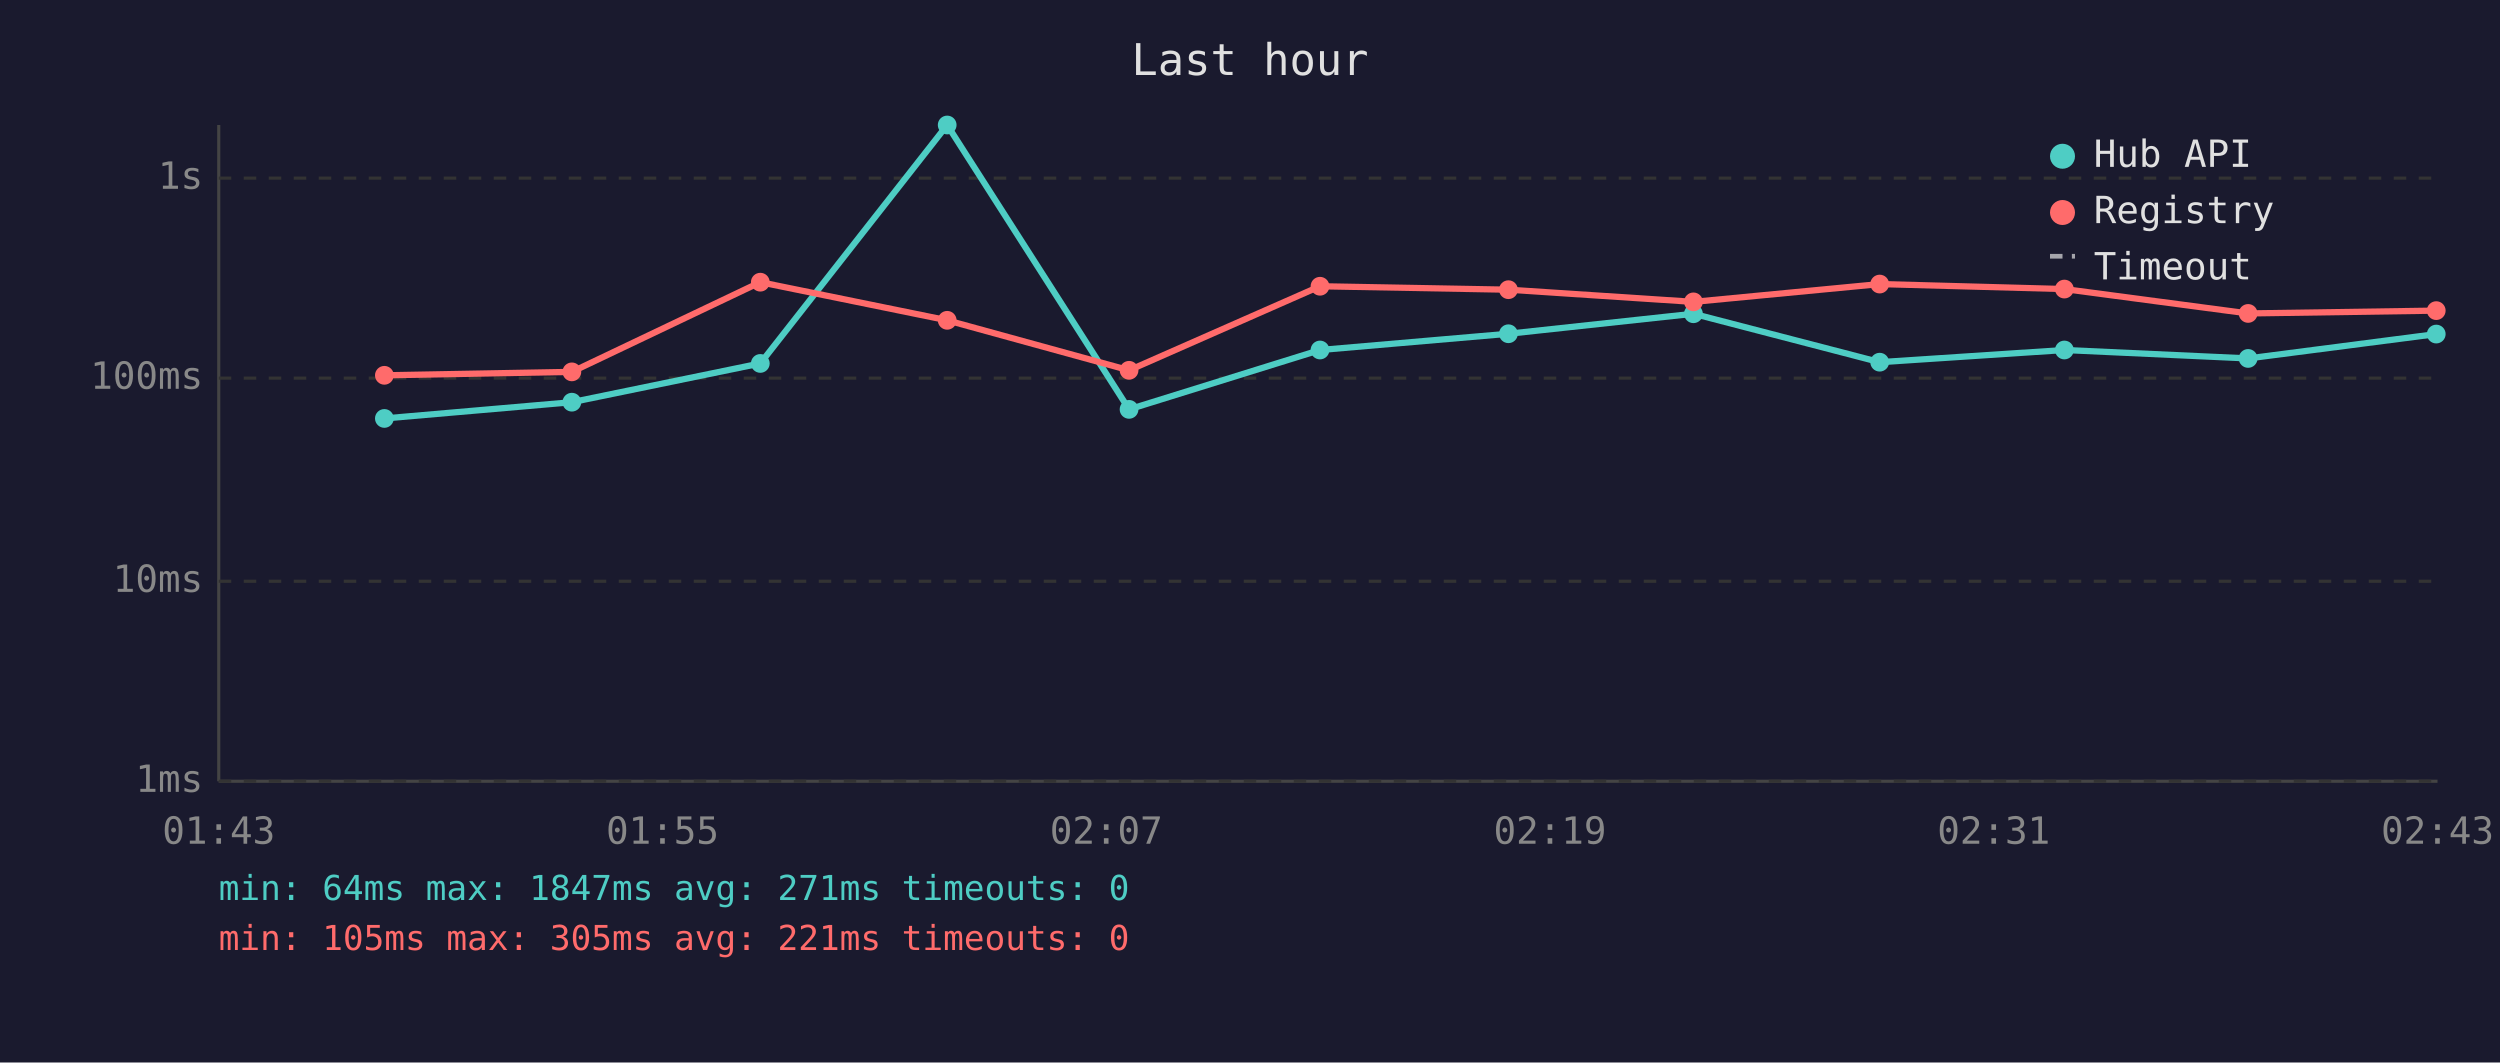
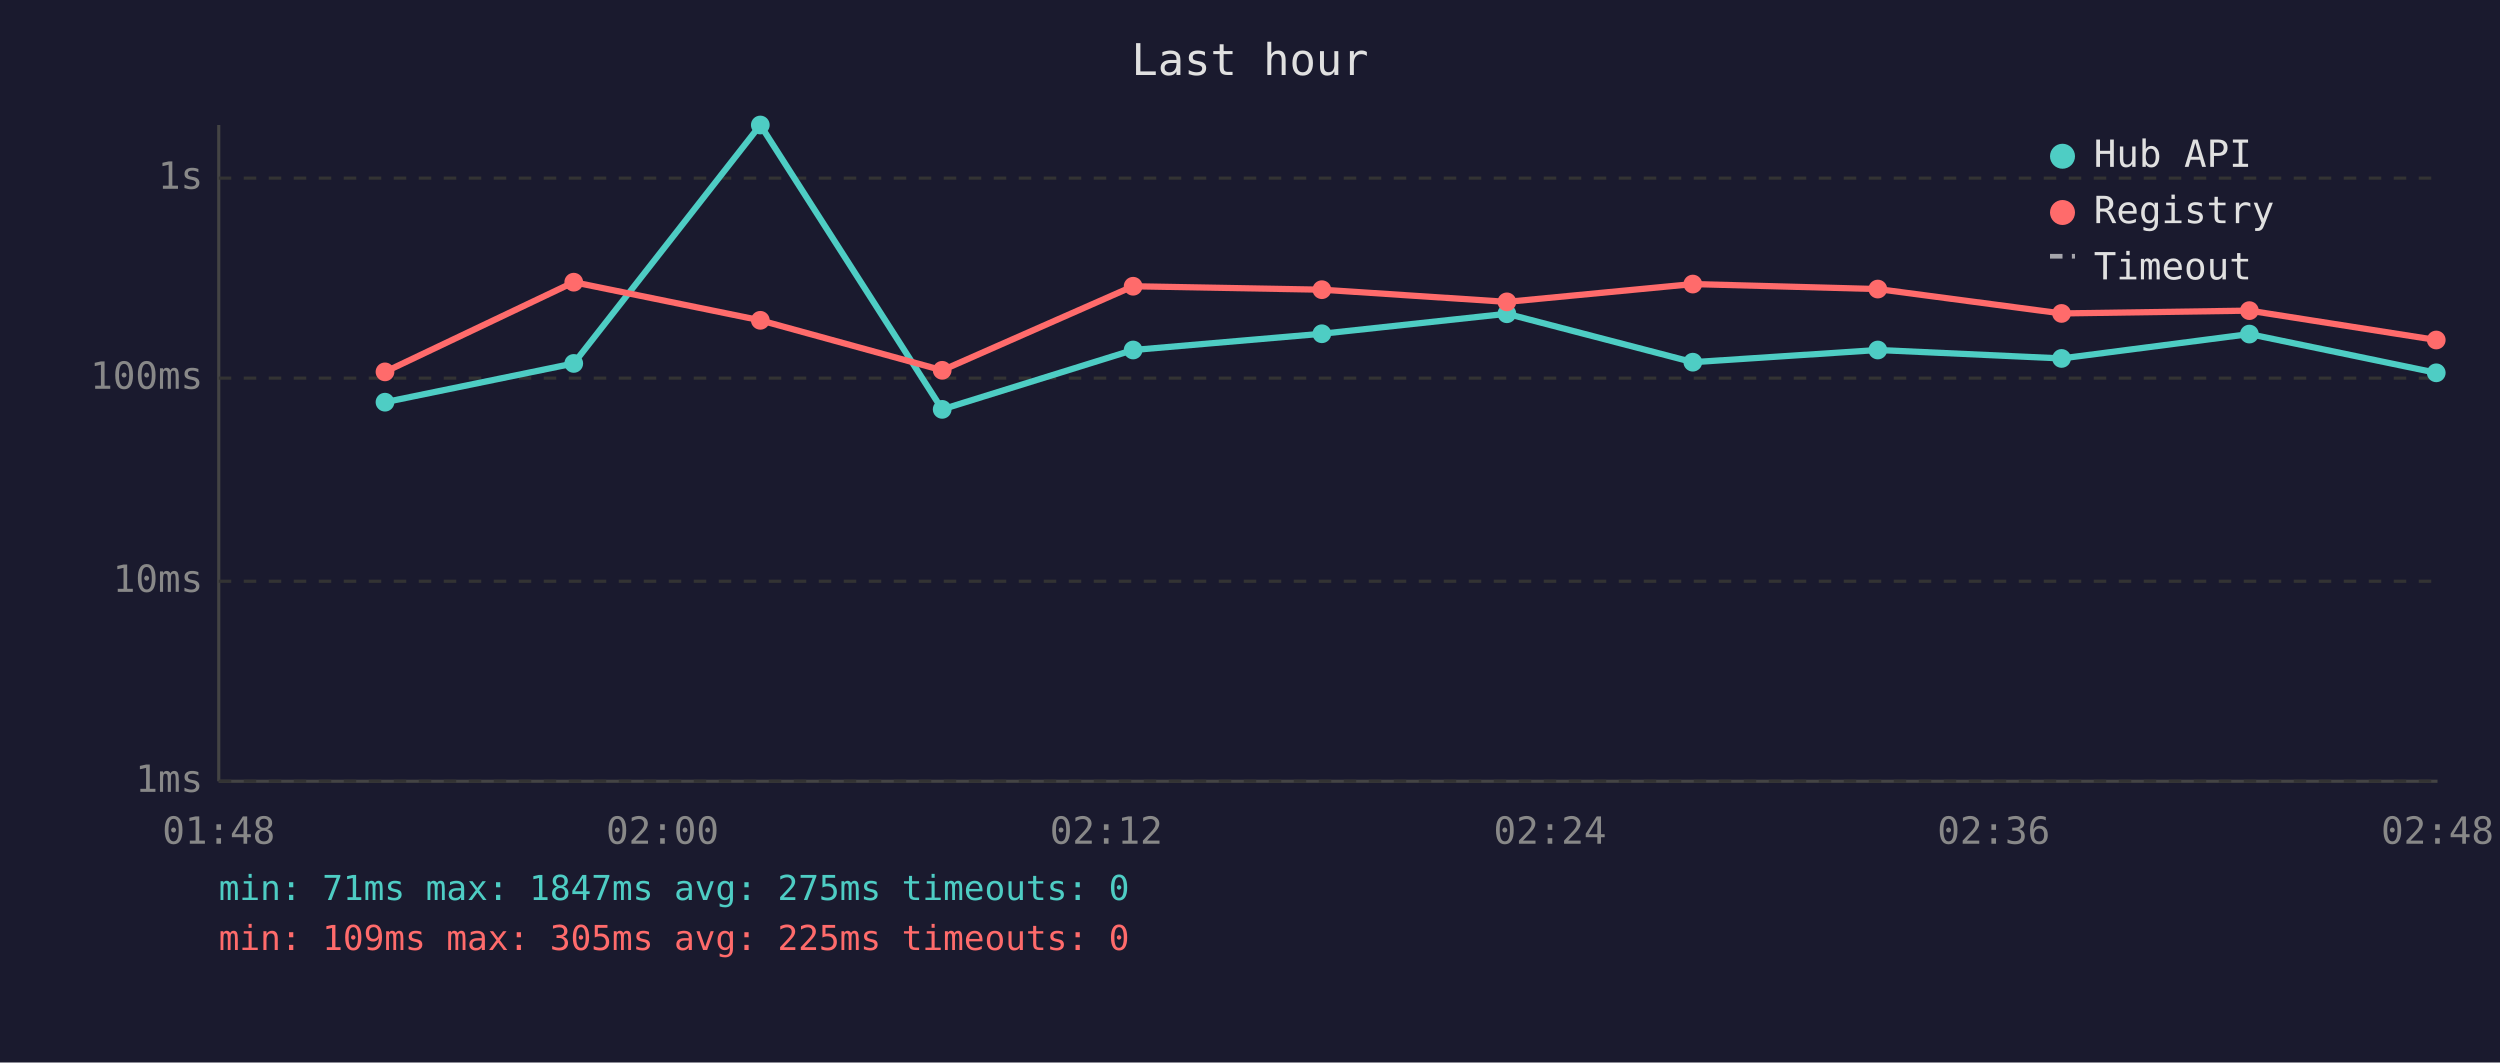
<svg xmlns="http://www.w3.org/2000/svg" viewBox="0 0 800 340" font-family="monospace" font-size="12">
  <rect width="800" height="340" fill="#1a1a2e" />
  <text x="400" y="24" fill="#e0e0e0" font-size="14" text-anchor="middle">Last hour</text>
  <line x1="70" y1="40" x2="70" y2="250" stroke="#444" stroke-width="1" />
  <line x1="70" y1="250" x2="780" y2="250" stroke="#444" stroke-width="1" />
  <line x1="70" y1="250" x2="780" y2="250" stroke="#333" stroke-width="1" stroke-dasharray="4" />
  <text x="65" y="250" fill="#888" text-anchor="end" dominant-baseline="middle">1ms</text>
  <line x1="70" y1="186" x2="780" y2="186" stroke="#333" stroke-width="1" stroke-dasharray="4" />
  <text x="65" y="186" fill="#888" text-anchor="end" dominant-baseline="middle">10ms</text>
  <line x1="70" y1="121" x2="780" y2="121" stroke="#333" stroke-width="1" stroke-dasharray="4" />
  <text x="65" y="121" fill="#888" text-anchor="end" dominant-baseline="middle">100ms</text>
  <line x1="70" y1="57" x2="780" y2="57" stroke="#333" stroke-width="1" stroke-dasharray="4" />
  <text x="65" y="57" fill="#888" text-anchor="end" dominant-baseline="middle">1s</text>
-   <text x="70" y="270" fill="#888" text-anchor="middle">01:43</text>
-   <text x="212" y="270" fill="#888" text-anchor="middle">01:55</text>
-   <text x="354" y="270" fill="#888" text-anchor="middle">02:07</text>
-   <text x="496" y="270" fill="#888" text-anchor="middle">02:19</text>
-   <text x="638" y="270" fill="#888" text-anchor="middle">02:31</text>
-   <text x="780" y="270" fill="#888" text-anchor="middle">02:43</text>
-   <polyline points="123.0,133.9 183.0,128.7 243.3,116.3 303.1,40.0 361.3,131.0 422.4,112.0 482.7,106.8 541.9,100.4 601.5,115.9 660.6,112.0 719.4,114.7 779.6,106.9" fill="none" stroke="#4ecdc4" stroke-width="2" opacity="1" />
-   <circle cx="123.0" cy="133.9" r="3" fill="#4ecdc4" />
-   <circle cx="183.0" cy="128.7" r="3" fill="#4ecdc4" />
-   <circle cx="243.3" cy="116.3" r="3" fill="#4ecdc4" />
-   <circle cx="303.1" cy="40.0" r="3" fill="#4ecdc4" />
-   <circle cx="361.3" cy="131.0" r="3" fill="#4ecdc4" />
-   <circle cx="422.4" cy="112.0" r="3" fill="#4ecdc4" />
-   <circle cx="482.7" cy="106.8" r="3" fill="#4ecdc4" />
-   <circle cx="541.9" cy="100.4" r="3" fill="#4ecdc4" />
-   <circle cx="601.5" cy="115.9" r="3" fill="#4ecdc4" />
-   <circle cx="660.6" cy="112.0" r="3" fill="#4ecdc4" />
-   <circle cx="719.4" cy="114.7" r="3" fill="#4ecdc4" />
-   <circle cx="779.6" cy="106.9" r="3" fill="#4ecdc4" />
-   <polyline points="123.0,120.1 183.0,119.0 243.3,90.3 303.1,102.5 361.3,118.5 422.4,91.6 482.7,92.7 541.9,96.6 601.5,90.9 660.6,92.5 719.4,100.3 779.6,99.4" fill="none" stroke="#ff6b6b" stroke-width="2" opacity="1" />
-   <circle cx="123.0" cy="120.1" r="3" fill="#ff6b6b" />
-   <circle cx="183.0" cy="119.0" r="3" fill="#ff6b6b" />
-   <circle cx="243.3" cy="90.3" r="3" fill="#ff6b6b" />
-   <circle cx="303.1" cy="102.5" r="3" fill="#ff6b6b" />
-   <circle cx="361.3" cy="118.5" r="3" fill="#ff6b6b" />
-   <circle cx="422.4" cy="91.6" r="3" fill="#ff6b6b" />
-   <circle cx="482.7" cy="92.7" r="3" fill="#ff6b6b" />
-   <circle cx="541.9" cy="96.6" r="3" fill="#ff6b6b" />
-   <circle cx="601.5" cy="90.9" r="3" fill="#ff6b6b" />
-   <circle cx="660.6" cy="92.5" r="3" fill="#ff6b6b" />
-   <circle cx="719.4" cy="100.3" r="3" fill="#ff6b6b" />
-   <circle cx="779.6" cy="99.4" r="3" fill="#ff6b6b" />
+   <text x="70" y="270" fill="#888" text-anchor="middle">01:48</text>
+   <text x="212" y="270" fill="#888" text-anchor="middle">02:00</text>
+   <text x="354" y="270" fill="#888" text-anchor="middle">02:12</text>
+   <text x="496" y="270" fill="#888" text-anchor="middle">02:24</text>
+   <text x="638" y="270" fill="#888" text-anchor="middle">02:36</text>
+   <text x="780" y="270" fill="#888" text-anchor="middle">02:48</text>
+   <polyline points="123.2,128.7 183.6,116.3 243.3,40.0 301.5,131.0 362.6,112.0 423.0,106.8 482.2,100.4 541.7,115.9 600.9,112.0 659.7,114.7 719.8,106.9 779.6,119.3" fill="none" stroke="#4ecdc4" stroke-width="2" opacity="1" />
+   <circle cx="123.2" cy="128.7" r="3" fill="#4ecdc4" />
+   <circle cx="183.6" cy="116.3" r="3" fill="#4ecdc4" />
+   <circle cx="243.3" cy="40.0" r="3" fill="#4ecdc4" />
+   <circle cx="301.5" cy="131.0" r="3" fill="#4ecdc4" />
+   <circle cx="362.6" cy="112.0" r="3" fill="#4ecdc4" />
+   <circle cx="423.0" cy="106.8" r="3" fill="#4ecdc4" />
+   <circle cx="482.2" cy="100.4" r="3" fill="#4ecdc4" />
+   <circle cx="541.7" cy="115.9" r="3" fill="#4ecdc4" />
+   <circle cx="600.9" cy="112.0" r="3" fill="#4ecdc4" />
+   <circle cx="659.7" cy="114.7" r="3" fill="#4ecdc4" />
+   <circle cx="719.8" cy="106.9" r="3" fill="#4ecdc4" />
+   <circle cx="779.6" cy="119.3" r="3" fill="#4ecdc4" />
+   <polyline points="123.2,119.0 183.6,90.3 243.3,102.5 301.5,118.5 362.6,91.6 423.0,92.7 482.2,96.6 541.7,90.9 600.9,92.5 659.7,100.3 719.8,99.4 779.6,108.8" fill="none" stroke="#ff6b6b" stroke-width="2" opacity="1" />
+   <circle cx="123.2" cy="119.0" r="3" fill="#ff6b6b" />
+   <circle cx="183.6" cy="90.3" r="3" fill="#ff6b6b" />
+   <circle cx="243.3" cy="102.5" r="3" fill="#ff6b6b" />
+   <circle cx="301.5" cy="118.5" r="3" fill="#ff6b6b" />
+   <circle cx="362.6" cy="91.6" r="3" fill="#ff6b6b" />
+   <circle cx="423.0" cy="92.7" r="3" fill="#ff6b6b" />
+   <circle cx="482.2" cy="96.6" r="3" fill="#ff6b6b" />
+   <circle cx="541.7" cy="90.9" r="3" fill="#ff6b6b" />
+   <circle cx="600.9" cy="92.5" r="3" fill="#ff6b6b" />
+   <circle cx="659.7" cy="100.3" r="3" fill="#ff6b6b" />
+   <circle cx="719.8" cy="99.4" r="3" fill="#ff6b6b" />
+   <circle cx="779.6" cy="108.8" r="3" fill="#ff6b6b" />
  <circle cx="660" cy="50" r="4" fill="#4ecdc4" />
  <text x="670" y="50" fill="#e0e0e0" dominant-baseline="middle">Hub API</text>
  <circle cx="660" cy="68" r="4" fill="#ff6b6b" />
  <text x="670" y="68" fill="#e0e0e0" dominant-baseline="middle">Registry</text>
  <line x1="656" y1="82" x2="664" y2="82" stroke="#e0e0e0" stroke-width="1.5" stroke-dasharray="4,3" opacity="0.7" />
  <text x="670" y="86" fill="#e0e0e0" dominant-baseline="middle">Timeout</text>
-   <text x="70" y="288" fill="#4ecdc4" font-size="11">min: 64ms  max: 1847ms  avg: 271ms  timeouts: 0</text>
-   <text x="70" y="304" fill="#ff6b6b" font-size="11">min: 105ms  max: 305ms  avg: 221ms  timeouts: 0</text>
+   <text x="70" y="288" fill="#4ecdc4" font-size="11">min: 71ms  max: 1847ms  avg: 275ms  timeouts: 0</text>
+   <text x="70" y="304" fill="#ff6b6b" font-size="11">min: 109ms  max: 305ms  avg: 225ms  timeouts: 0</text>
</svg>
